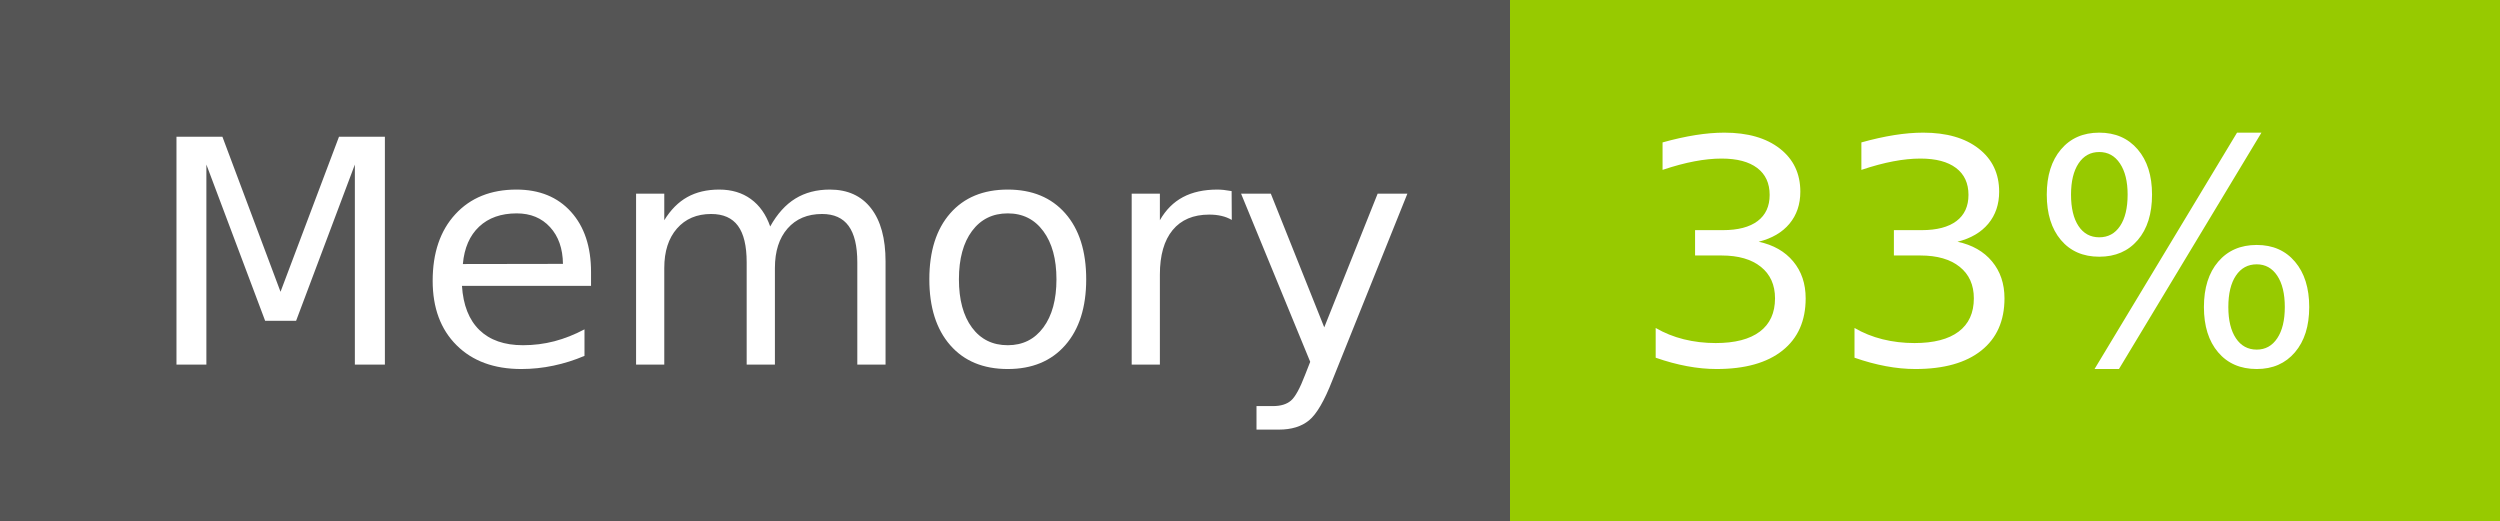
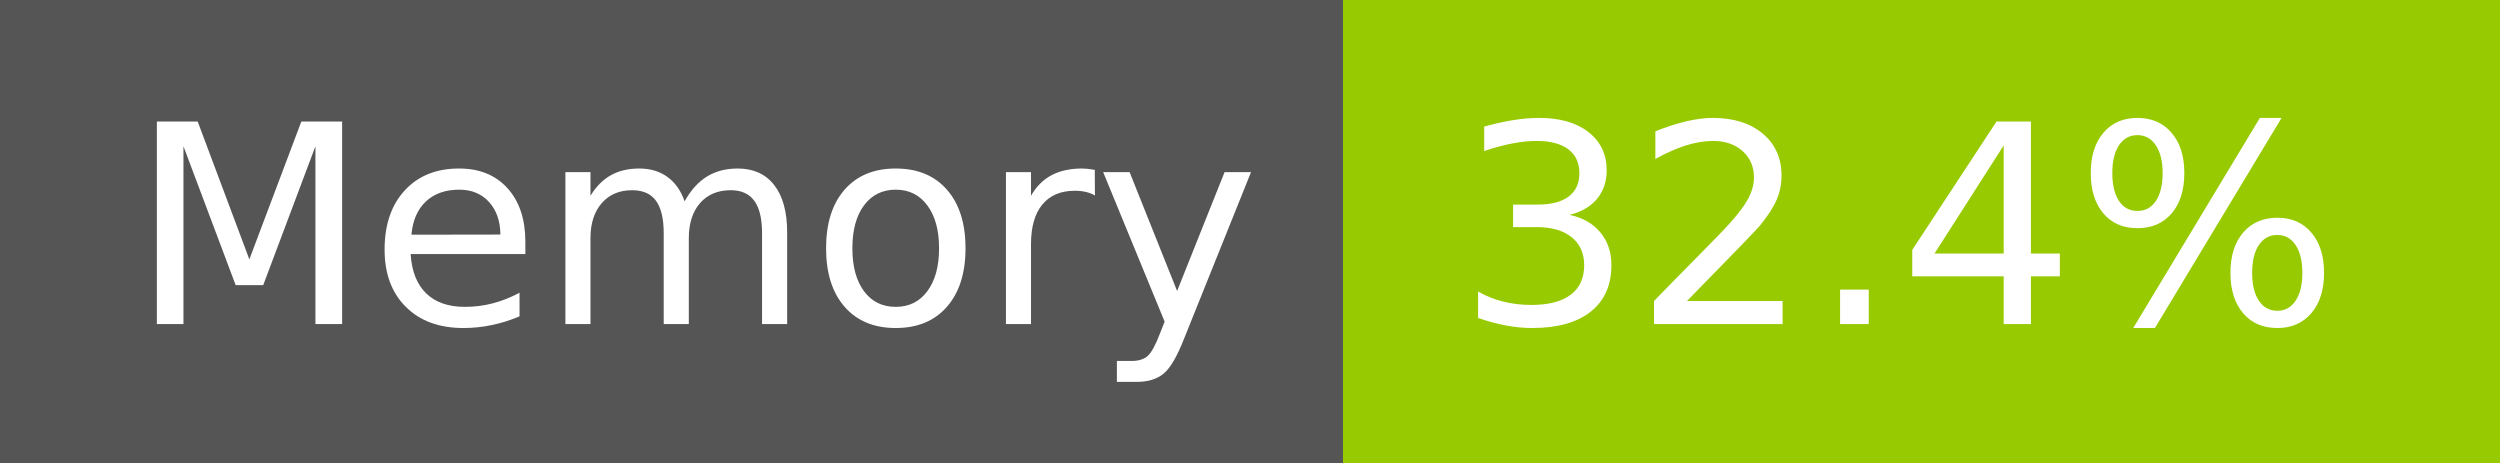
- <svg xmlns="http://www.w3.org/2000/svg" width="96" height="20" role="img" aria-label="Memory: 33%">
+ <svg xmlns="http://www.w3.org/2000/svg" width="108" height="20" role="img" aria-label="Memory: 32.4%">
  <g shape-rendering="crispEdges">
    <rect width="58" height="20" fill="#555" />
-     <rect x="58" width="38" height="20" fill="#97ca00" />
+     <rect x="58" width="50" height="20" fill="#97ca00" />
  </g>
  <g fill="#fff" text-anchor="middle" font-family="Verdana,Geneva,DejaVu Sans,sans-serif" text-rendering="geometricPrecision" font-size="120">
    <text x="300" y="140" transform="scale(.1)" fill="#fff" textLength="466">Memory</text>
-     <text x="760" y="140" transform="scale(.1)" fill="#fff" textLength="276">33%</text>
+     <text x="820" y="140" transform="scale(.1)" fill="#fff" textLength="390">32.4%</text>
  </g>
</svg>
